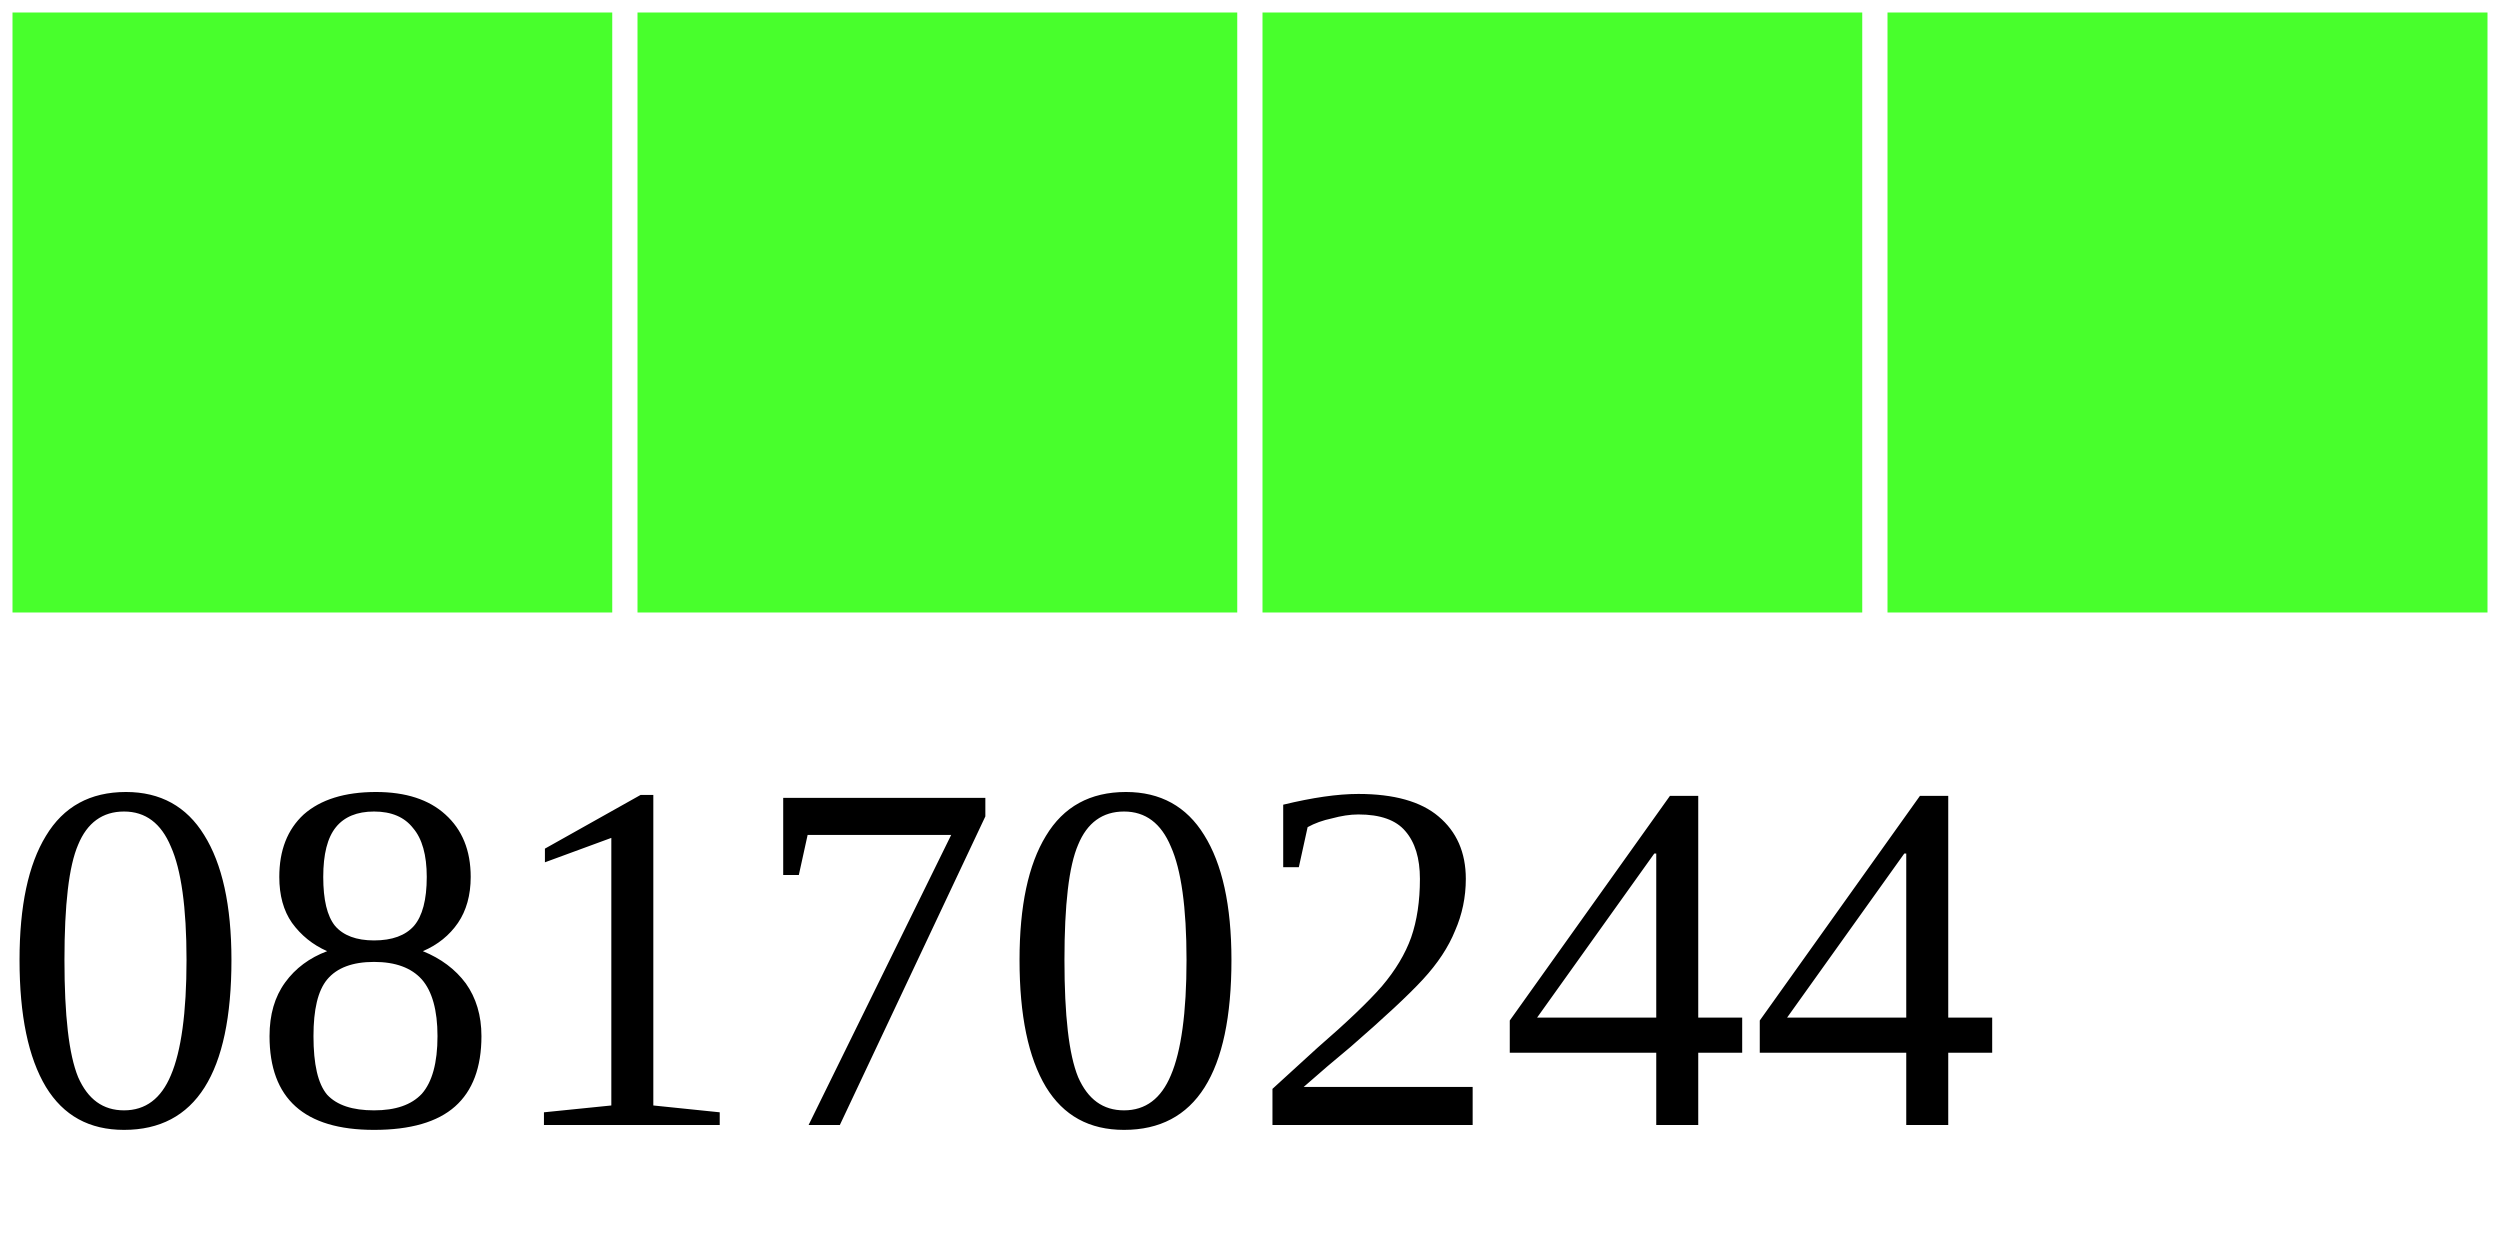
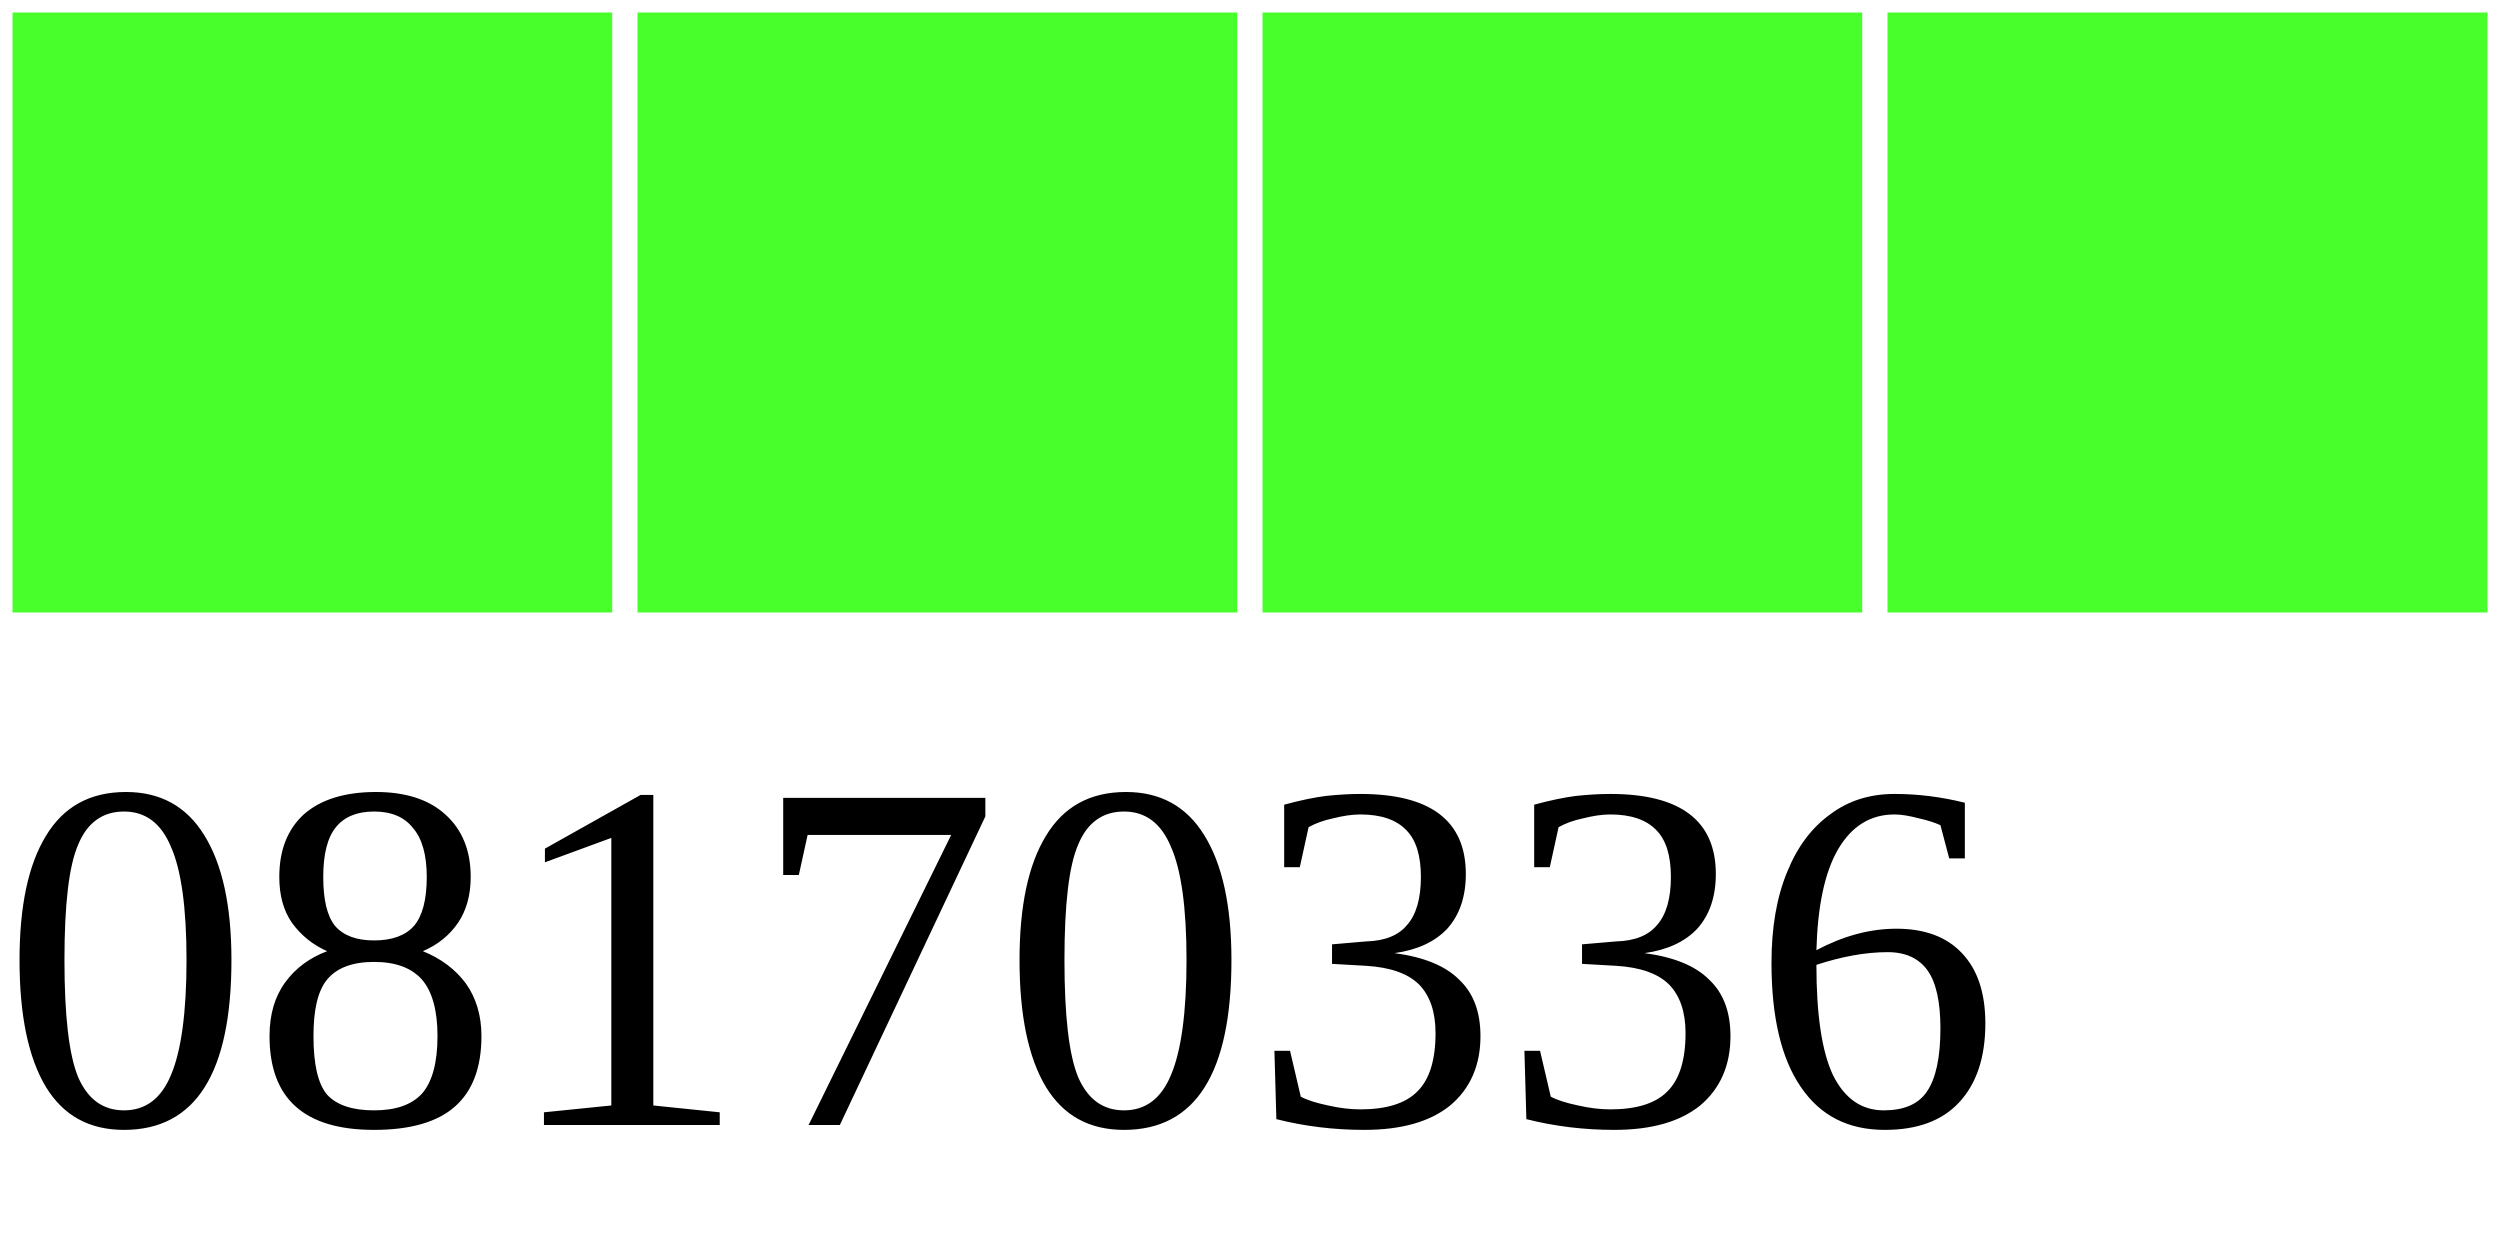
<svg xmlns="http://www.w3.org/2000/svg" width="40" height="20">
  <g>
    <rect width="10" height="10" style="fill:#48FF2C;stroke-width:0.4;stroke:rgb(255,255,255)" x="0" />
    <rect width="10" height="10" style="fill:#48FF2C;stroke-width:0.4;stroke:rgb(255,255,255)" x="10" />
    <rect width="10" height="10" style="fill:#48FF2C;stroke-width:0.4;stroke:rgb(255,255,255)" x="20" />
    <rect width="10" height="10" style="fill:#48FF2C;stroke-width:0.4;stroke:rgb(255,255,255)" x="30" />
-     <text x="0" y="18" fill="black" font-size="8">08170244</text>
+     <text x="0" y="18" fill="black" font-size="8">08170336</text>
  </g>
</svg>
